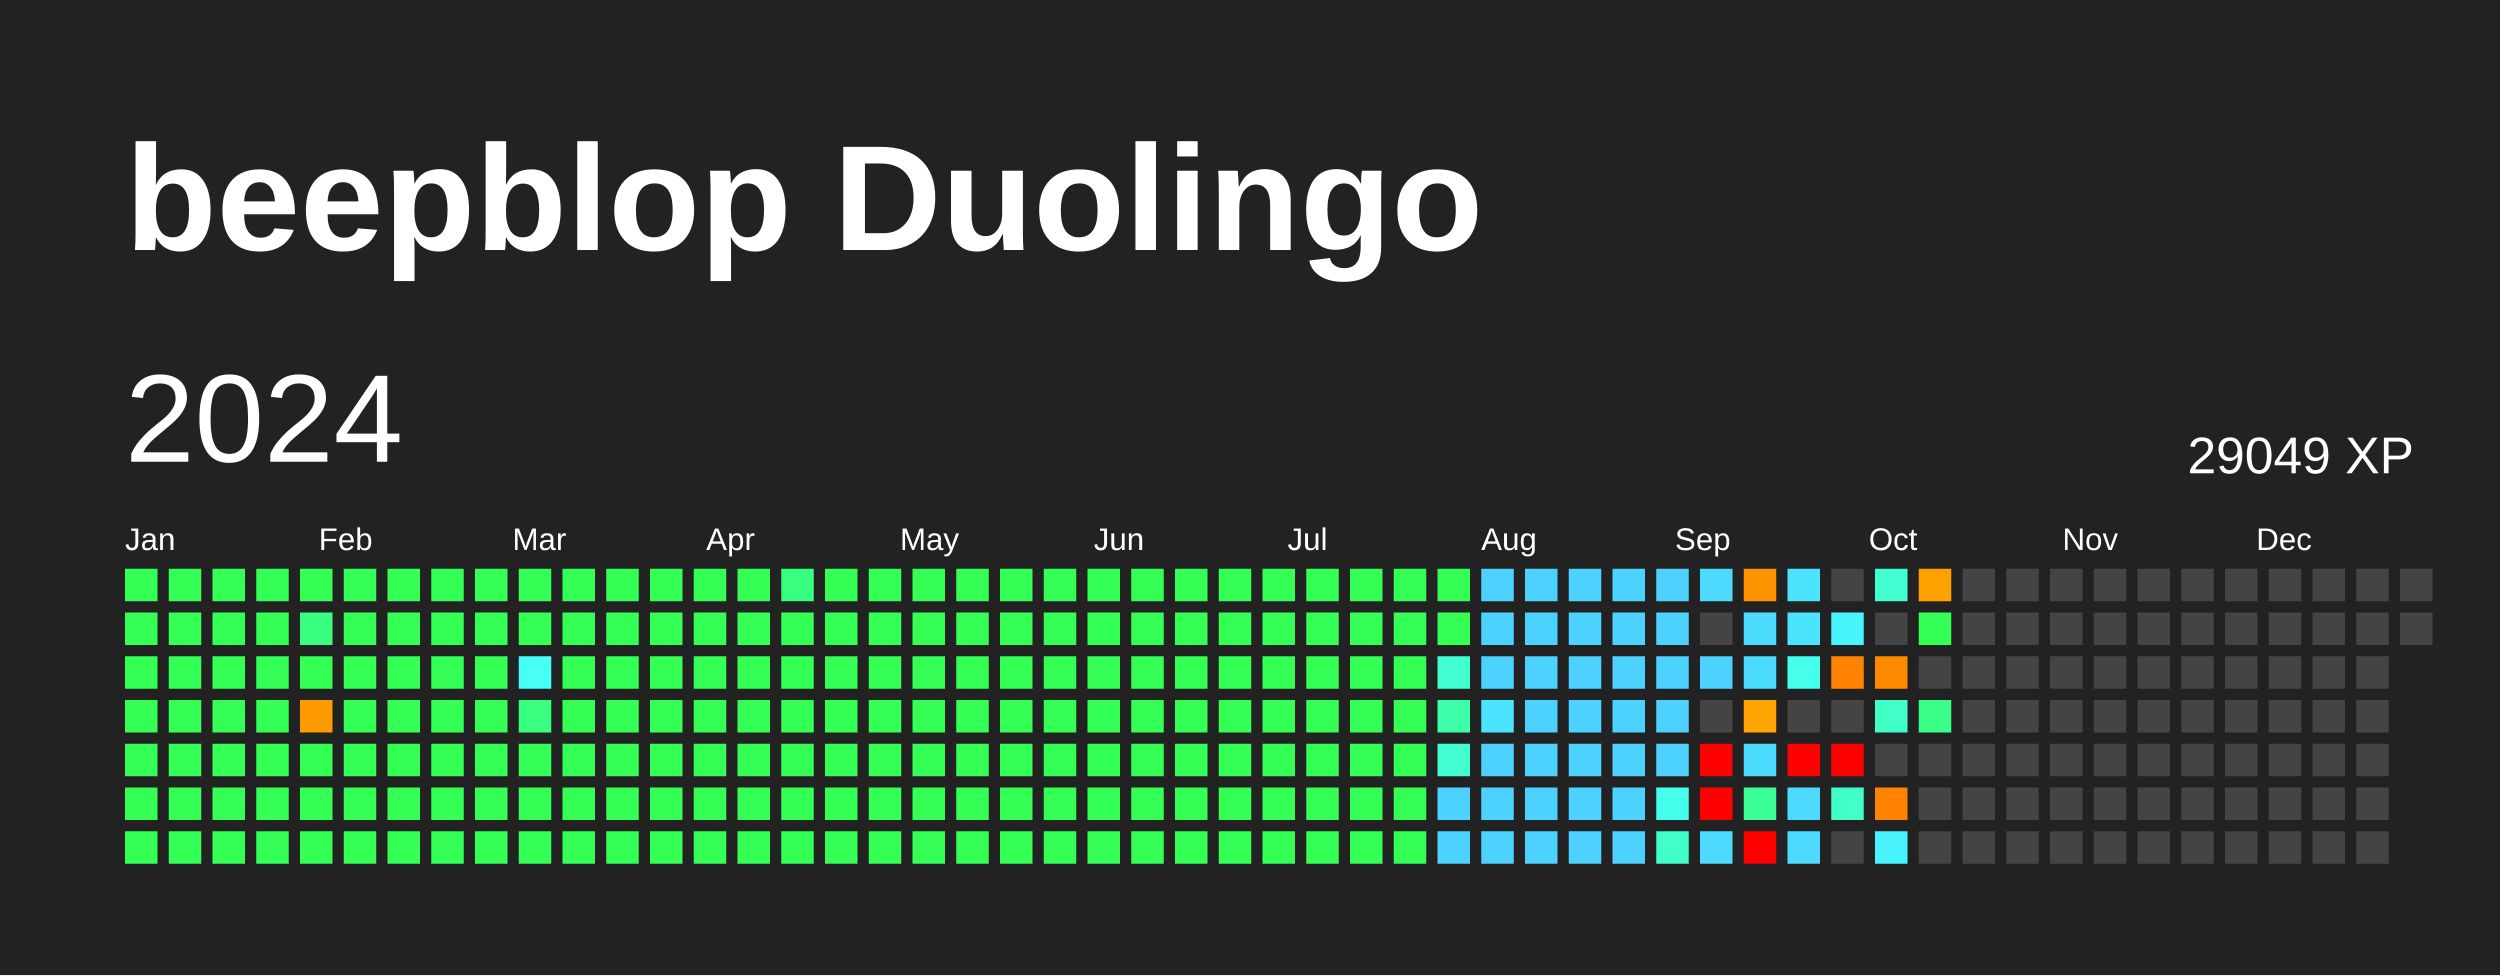
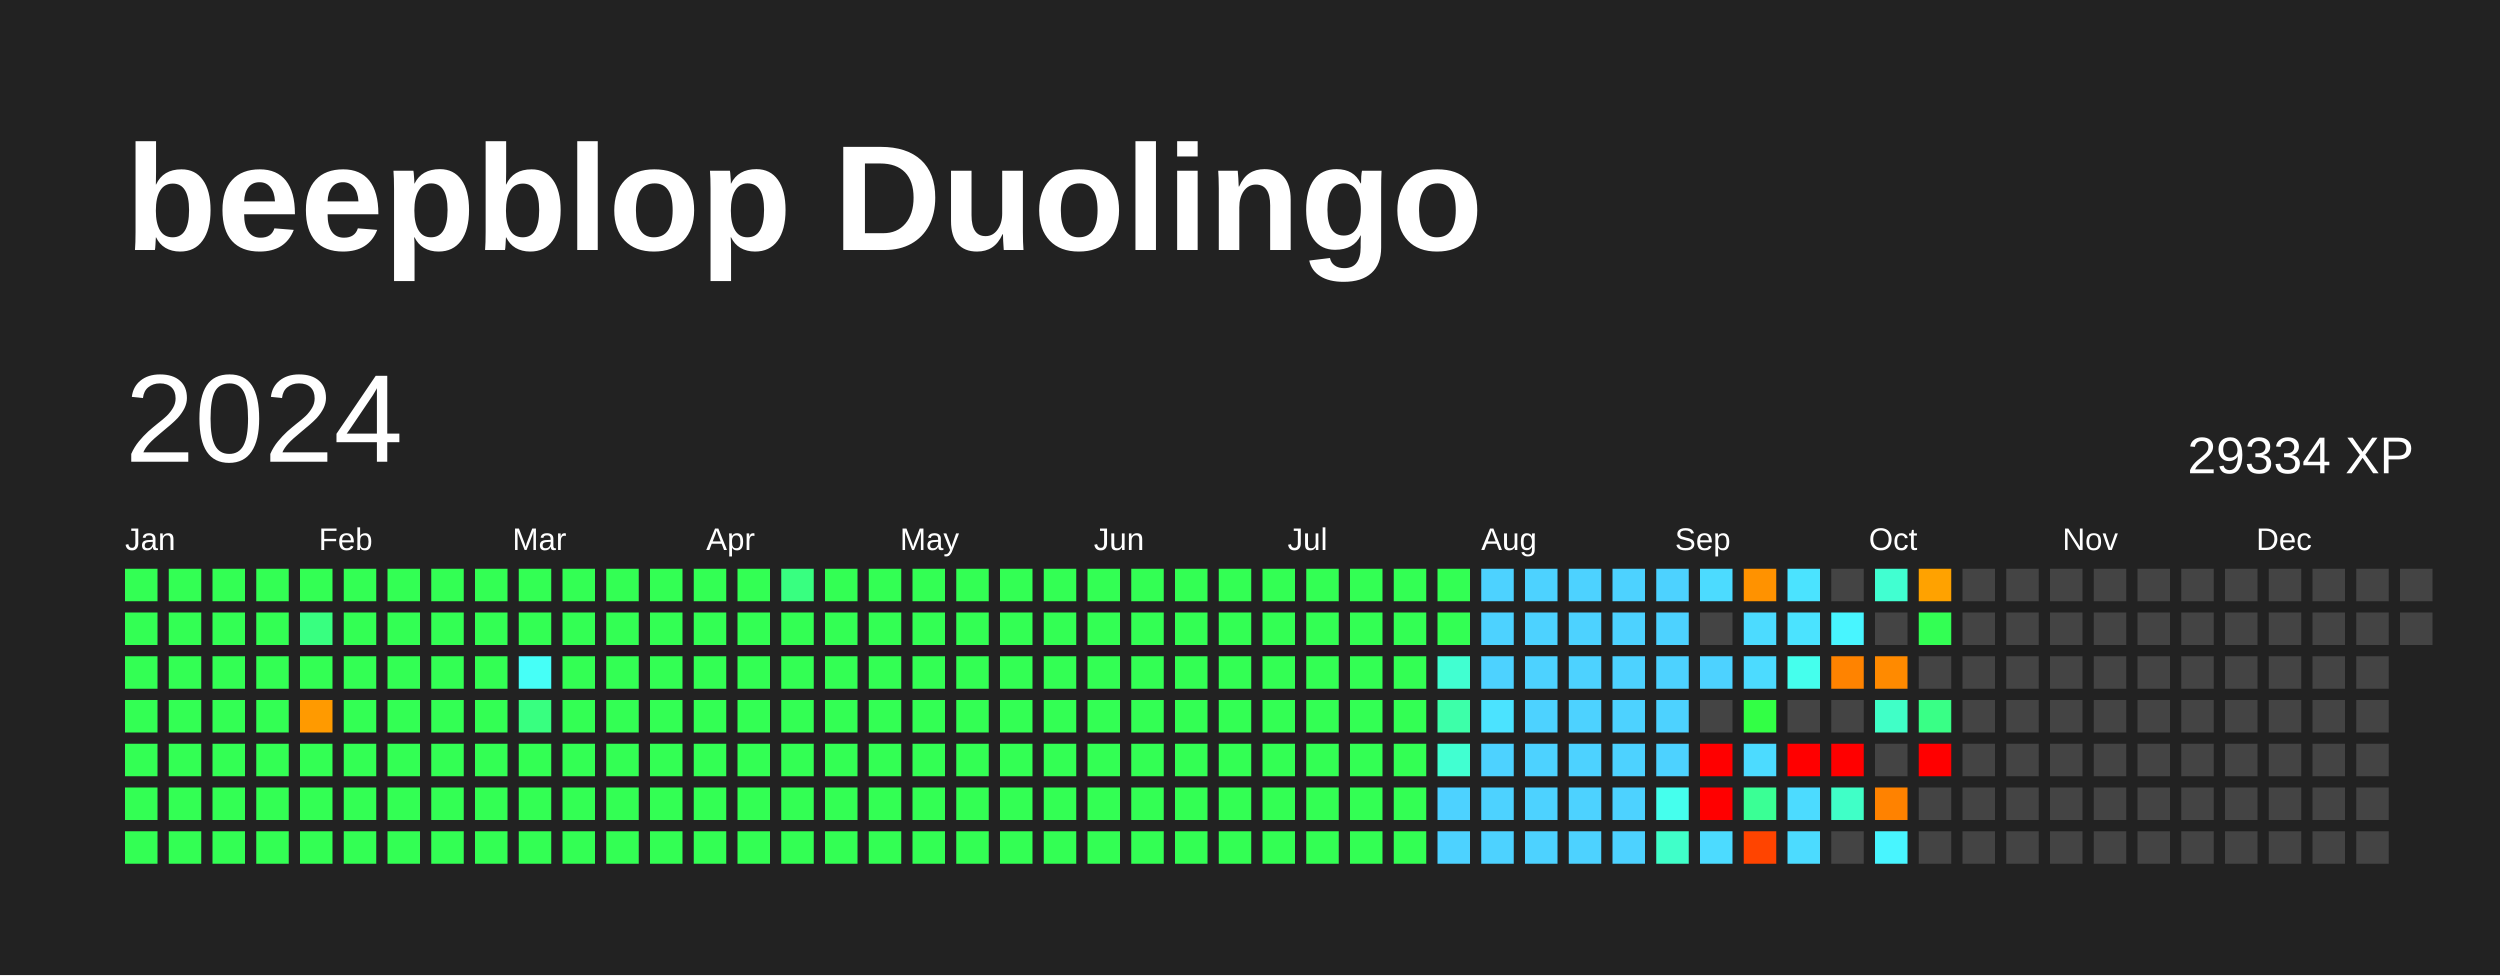
<svg xmlns="http://www.w3.org/2000/svg" baseProfile="full" height="78mm" version="1.1" viewBox="0,0,200,78" width="200mm">
  <defs />
  <rect fill="#222222" height="78" width="200" x="0" y="0" />
  <text fill="#FFFFFF" style="font-size:12px; font-family:Arial; font-weight:bold;" x="10" y="20">beepblop Duolingo</text>
  <text dominant-baseline="hanging" fill="#FFFFFF" style="font-size:10.0px; font-family:Arial;" x="10" y="30">2024</text>
-   <text dominant-baseline="hanging" fill="#FFFFFF" style="font-size:4.125px; font-family:Arial;" x="175" y="35">29049 XP</text>
+   <text dominant-baseline="hanging" fill="#FFFFFF" style="font-size:4.125px; font-family:Arial;" x="175" y="35">29334 XP</text>
  <text fill="#FFFFFF" style="font-size:2.5px; font-family:Arial" x="10.0" y="44">Jan</text>
  <text fill="#FFFFFF" style="font-size:2.5px; font-family:Arial" x="25.5" y="44">Feb</text>
  <text fill="#FFFFFF" style="font-size:2.5px; font-family:Arial" x="41.0" y="44">Mar</text>
  <text fill="#FFFFFF" style="font-size:2.5px; font-family:Arial" x="56.5" y="44">Apr</text>
  <text fill="#FFFFFF" style="font-size:2.5px; font-family:Arial" x="72.0" y="44">May</text>
  <text fill="#FFFFFF" style="font-size:2.5px; font-family:Arial" x="87.5" y="44">Jun</text>
  <text fill="#FFFFFF" style="font-size:2.5px; font-family:Arial" x="103.0" y="44">Jul</text>
  <text fill="#FFFFFF" style="font-size:2.5px; font-family:Arial" x="118.5" y="44">Aug</text>
  <text fill="#FFFFFF" style="font-size:2.5px; font-family:Arial" x="134.0" y="44">Sep</text>
  <text fill="#FFFFFF" style="font-size:2.5px; font-family:Arial" x="149.5" y="44">Oct</text>
  <text fill="#FFFFFF" style="font-size:2.5px; font-family:Arial" x="165.0" y="44">Nov</text>
  <text fill="#FFFFFF" style="font-size:2.5px; font-family:Arial" x="180.5" y="44">Dec</text>
  <rect fill="#33ff54" height="2.6" width="2.6" x="10.0" y="45.5" />
  <rect fill="#33ff54" height="2.6" width="2.6" x="10.0" y="49.0" />
  <rect fill="#33ff54" height="2.6" width="2.6" x="10.0" y="52.5" />
  <rect fill="#33ff54" height="2.6" width="2.6" x="10.0" y="56.0" />
  <rect fill="#33ff54" height="2.6" width="2.6" x="10.0" y="59.5" />
  <rect fill="#33ff54" height="2.6" width="2.6" x="10.0" y="63.0" />
  <rect fill="#33ff54" height="2.6" width="2.6" x="10.0" y="66.5" />
  <rect fill="#33ff54" height="2.6" width="2.6" x="13.5" y="45.5" />
  <rect fill="#33ff54" height="2.6" width="2.6" x="13.5" y="49.0" />
  <rect fill="#33ff54" height="2.6" width="2.6" x="13.5" y="52.5" />
  <rect fill="#33ff54" height="2.6" width="2.6" x="13.5" y="56.0" />
  <rect fill="#33ff54" height="2.6" width="2.6" x="13.5" y="59.5" />
  <rect fill="#33ff54" height="2.6" width="2.6" x="13.5" y="63.0" />
  <rect fill="#33ff54" height="2.6" width="2.6" x="13.5" y="66.5" />
  <rect fill="#33ff54" height="2.6" width="2.6" x="17.0" y="45.5" />
  <rect fill="#33ff54" height="2.6" width="2.6" x="17.0" y="49.0" />
  <rect fill="#33ff54" height="2.6" width="2.6" x="17.0" y="52.5" />
  <rect fill="#33ff54" height="2.6" width="2.6" x="17.0" y="56.0" />
  <rect fill="#33ff54" height="2.6" width="2.6" x="17.0" y="59.5" />
  <rect fill="#33ff54" height="2.6" width="2.6" x="17.0" y="63.0" />
  <rect fill="#33ff54" height="2.6" width="2.6" x="17.0" y="66.5" />
  <rect fill="#33ff54" height="2.6" width="2.6" x="20.5" y="45.5" />
  <rect fill="#33ff54" height="2.6" width="2.6" x="20.5" y="49.0" />
  <rect fill="#33ff54" height="2.6" width="2.6" x="20.5" y="52.5" />
  <rect fill="#33ff54" height="2.6" width="2.6" x="20.5" y="56.0" />
  <rect fill="#33ff54" height="2.6" width="2.6" x="20.5" y="59.5" />
  <rect fill="#33ff54" height="2.6" width="2.6" x="20.5" y="63.0" />
  <rect fill="#33ff54" height="2.6" width="2.6" x="20.5" y="66.5" />
  <rect fill="#33ff54" height="2.6" width="2.6" x="24.0" y="45.5" />
  <rect fill="#38ff80" height="2.6" width="2.6" x="24.0" y="49.0" />
  <rect fill="#33ff54" height="2.6" width="2.6" x="24.0" y="52.5" />
  <rect fill="#ff9a00" height="2.6" width="2.6" x="24.0" y="56.0" />
  <rect fill="#33ff54" height="2.6" width="2.6" x="24.0" y="59.5" />
  <rect fill="#33ff54" height="2.6" width="2.6" x="24.0" y="63.0" />
  <rect fill="#33ff54" height="2.6" width="2.6" x="24.0" y="66.5" />
  <rect fill="#33ff54" height="2.6" width="2.6" x="27.5" y="45.5" />
  <rect fill="#33ff54" height="2.6" width="2.6" x="27.5" y="49.0" />
  <rect fill="#33ff54" height="2.6" width="2.6" x="27.5" y="52.5" />
  <rect fill="#33ff54" height="2.6" width="2.6" x="27.5" y="56.0" />
  <rect fill="#33ff54" height="2.6" width="2.6" x="27.5" y="59.5" />
  <rect fill="#33ff54" height="2.6" width="2.6" x="27.5" y="63.0" />
  <rect fill="#33ff54" height="2.6" width="2.6" x="27.5" y="66.5" />
  <rect fill="#33ff54" height="2.6" width="2.6" x="31.0" y="45.5" />
  <rect fill="#33ff54" height="2.6" width="2.6" x="31.0" y="49.0" />
  <rect fill="#33ff54" height="2.6" width="2.6" x="31.0" y="52.5" />
  <rect fill="#33ff54" height="2.6" width="2.6" x="31.0" y="56.0" />
  <rect fill="#33ff54" height="2.6" width="2.6" x="31.0" y="59.5" />
  <rect fill="#33ff54" height="2.6" width="2.6" x="31.0" y="63.0" />
  <rect fill="#33ff54" height="2.6" width="2.6" x="31.0" y="66.5" />
  <rect fill="#33ff54" height="2.6" width="2.6" x="34.5" y="45.5" />
  <rect fill="#33ff54" height="2.6" width="2.6" x="34.5" y="49.0" />
  <rect fill="#33ff54" height="2.6" width="2.6" x="34.5" y="52.5" />
  <rect fill="#33ff54" height="2.6" width="2.6" x="34.5" y="56.0" />
  <rect fill="#33ff54" height="2.6" width="2.6" x="34.5" y="59.5" />
  <rect fill="#33ff54" height="2.6" width="2.6" x="34.5" y="63.0" />
  <rect fill="#33ff54" height="2.6" width="2.6" x="34.5" y="66.5" />
  <rect fill="#33ff54" height="2.6" width="2.6" x="38.0" y="45.5" />
  <rect fill="#33ff54" height="2.6" width="2.6" x="38.0" y="49.0" />
  <rect fill="#33ff54" height="2.6" width="2.6" x="38.0" y="52.5" />
  <rect fill="#33ff54" height="2.6" width="2.6" x="38.0" y="56.0" />
  <rect fill="#33ff54" height="2.6" width="2.6" x="38.0" y="59.5" />
  <rect fill="#33ff54" height="2.6" width="2.6" x="38.0" y="63.0" />
  <rect fill="#33ff54" height="2.6" width="2.6" x="38.0" y="66.5" />
  <rect fill="#33ff54" height="2.6" width="2.6" x="41.5" y="45.5" />
  <rect fill="#33ff54" height="2.6" width="2.6" x="41.5" y="49.0" />
  <rect fill="#46fff7" height="2.6" width="2.6" x="41.5" y="52.5" />
  <rect fill="#38ff80" height="2.6" width="2.6" x="41.5" y="56.0" />
  <rect fill="#33ff54" height="2.6" width="2.6" x="41.5" y="59.5" />
  <rect fill="#33ff54" height="2.6" width="2.6" x="41.5" y="63.0" />
  <rect fill="#33ff54" height="2.6" width="2.6" x="41.5" y="66.5" />
  <rect fill="#33ff54" height="2.6" width="2.6" x="45.0" y="45.5" />
  <rect fill="#33ff54" height="2.6" width="2.6" x="45.0" y="49.0" />
  <rect fill="#33ff54" height="2.6" width="2.6" x="45.0" y="52.5" />
  <rect fill="#33ff54" height="2.6" width="2.6" x="45.0" y="56.0" />
  <rect fill="#33ff54" height="2.6" width="2.6" x="45.0" y="59.5" />
  <rect fill="#33ff54" height="2.6" width="2.6" x="45.0" y="63.0" />
  <rect fill="#33ff54" height="2.6" width="2.6" x="45.0" y="66.5" />
  <rect fill="#33ff54" height="2.6" width="2.6" x="48.5" y="45.5" />
  <rect fill="#33ff54" height="2.6" width="2.6" x="48.5" y="49.0" />
  <rect fill="#33ff54" height="2.6" width="2.6" x="48.5" y="52.5" />
  <rect fill="#33ff54" height="2.6" width="2.6" x="48.5" y="56.0" />
  <rect fill="#33ff54" height="2.6" width="2.6" x="48.5" y="59.5" />
  <rect fill="#33ff54" height="2.6" width="2.6" x="48.5" y="63.0" />
  <rect fill="#33ff54" height="2.6" width="2.6" x="48.5" y="66.5" />
  <rect fill="#33ff54" height="2.6" width="2.6" x="52.0" y="45.5" />
  <rect fill="#33ff54" height="2.6" width="2.6" x="52.0" y="49.0" />
  <rect fill="#33ff54" height="2.6" width="2.6" x="52.0" y="52.5" />
  <rect fill="#33ff54" height="2.6" width="2.6" x="52.0" y="56.0" />
  <rect fill="#33ff54" height="2.6" width="2.6" x="52.0" y="59.5" />
  <rect fill="#33ff54" height="2.6" width="2.6" x="52.0" y="63.0" />
  <rect fill="#33ff54" height="2.6" width="2.6" x="52.0" y="66.5" />
  <rect fill="#33ff54" height="2.6" width="2.6" x="55.5" y="45.5" />
  <rect fill="#33ff54" height="2.6" width="2.6" x="55.5" y="49.0" />
  <rect fill="#33ff54" height="2.6" width="2.6" x="55.5" y="52.5" />
  <rect fill="#33ff54" height="2.6" width="2.6" x="55.5" y="56.0" />
  <rect fill="#33ff54" height="2.6" width="2.6" x="55.5" y="59.5" />
  <rect fill="#33ff54" height="2.6" width="2.6" x="55.5" y="63.0" />
  <rect fill="#33ff54" height="2.6" width="2.6" x="55.5" y="66.5" />
  <rect fill="#33ff54" height="2.6" width="2.6" x="59.0" y="45.5" />
  <rect fill="#33ff54" height="2.6" width="2.6" x="59.0" y="49.0" />
  <rect fill="#33ff54" height="2.6" width="2.6" x="59.0" y="52.5" />
  <rect fill="#33ff54" height="2.6" width="2.6" x="59.0" y="56.0" />
  <rect fill="#33ff54" height="2.6" width="2.6" x="59.0" y="59.5" />
  <rect fill="#33ff54" height="2.6" width="2.6" x="59.0" y="63.0" />
  <rect fill="#33ff54" height="2.6" width="2.6" x="59.0" y="66.5" />
  <rect fill="#38ff80" height="2.6" width="2.6" x="62.5" y="45.5" />
  <rect fill="#33ff54" height="2.6" width="2.6" x="62.5" y="49.0" />
  <rect fill="#33ff54" height="2.6" width="2.6" x="62.5" y="52.5" />
  <rect fill="#33ff54" height="2.6" width="2.6" x="62.5" y="56.0" />
  <rect fill="#33ff54" height="2.6" width="2.6" x="62.5" y="59.5" />
  <rect fill="#33ff54" height="2.6" width="2.6" x="62.5" y="63.0" />
  <rect fill="#33ff54" height="2.6" width="2.6" x="62.5" y="66.5" />
  <rect fill="#33ff54" height="2.6" width="2.6" x="66.0" y="45.5" />
  <rect fill="#33ff54" height="2.6" width="2.6" x="66.0" y="49.0" />
  <rect fill="#33ff54" height="2.6" width="2.6" x="66.0" y="52.5" />
  <rect fill="#33ff54" height="2.6" width="2.6" x="66.0" y="56.0" />
  <rect fill="#33ff54" height="2.6" width="2.6" x="66.0" y="59.5" />
  <rect fill="#33ff54" height="2.6" width="2.6" x="66.0" y="63.0" />
  <rect fill="#33ff54" height="2.6" width="2.6" x="66.0" y="66.5" />
  <rect fill="#33ff54" height="2.6" width="2.6" x="69.5" y="45.5" />
  <rect fill="#33ff54" height="2.6" width="2.6" x="69.5" y="49.0" />
  <rect fill="#33ff54" height="2.6" width="2.6" x="69.5" y="52.5" />
  <rect fill="#33ff54" height="2.6" width="2.6" x="69.5" y="56.0" />
  <rect fill="#33ff54" height="2.6" width="2.6" x="69.5" y="59.5" />
  <rect fill="#33ff54" height="2.6" width="2.6" x="69.5" y="63.0" />
  <rect fill="#33ff54" height="2.6" width="2.6" x="69.5" y="66.5" />
  <rect fill="#33ff54" height="2.6" width="2.6" x="73.0" y="45.5" />
  <rect fill="#33ff54" height="2.6" width="2.6" x="73.0" y="49.0" />
  <rect fill="#33ff54" height="2.6" width="2.6" x="73.0" y="52.5" />
  <rect fill="#33ff54" height="2.6" width="2.6" x="73.0" y="56.0" />
  <rect fill="#33ff54" height="2.6" width="2.6" x="73.0" y="59.5" />
  <rect fill="#33ff54" height="2.6" width="2.6" x="73.0" y="63.0" />
  <rect fill="#33ff54" height="2.6" width="2.6" x="73.0" y="66.5" />
  <rect fill="#33ff54" height="2.6" width="2.6" x="76.5" y="45.5" />
  <rect fill="#33ff54" height="2.6" width="2.6" x="76.5" y="49.0" />
  <rect fill="#33ff54" height="2.6" width="2.6" x="76.5" y="52.5" />
  <rect fill="#33ff54" height="2.6" width="2.6" x="76.5" y="56.0" />
  <rect fill="#33ff54" height="2.6" width="2.6" x="76.5" y="59.5" />
  <rect fill="#33ff54" height="2.6" width="2.6" x="76.5" y="63.0" />
  <rect fill="#33ff54" height="2.6" width="2.6" x="76.5" y="66.5" />
  <rect fill="#33ff54" height="2.6" width="2.6" x="80.0" y="45.5" />
  <rect fill="#33ff54" height="2.6" width="2.6" x="80.0" y="49.0" />
  <rect fill="#33ff54" height="2.6" width="2.6" x="80.0" y="52.5" />
  <rect fill="#33ff54" height="2.6" width="2.6" x="80.0" y="56.0" />
  <rect fill="#33ff54" height="2.6" width="2.6" x="80.0" y="59.5" />
  <rect fill="#33ff54" height="2.6" width="2.6" x="80.0" y="63.0" />
  <rect fill="#33ff54" height="2.6" width="2.6" x="80.0" y="66.5" />
  <rect fill="#33ff54" height="2.6" width="2.6" x="83.5" y="45.5" />
  <rect fill="#33ff54" height="2.6" width="2.6" x="83.5" y="49.0" />
  <rect fill="#33ff54" height="2.6" width="2.6" x="83.5" y="52.5" />
  <rect fill="#33ff54" height="2.6" width="2.6" x="83.5" y="56.0" />
  <rect fill="#33ff54" height="2.6" width="2.6" x="83.5" y="59.5" />
  <rect fill="#33ff54" height="2.6" width="2.6" x="83.5" y="63.0" />
  <rect fill="#33ff54" height="2.6" width="2.6" x="83.5" y="66.5" />
  <rect fill="#33ff54" height="2.6" width="2.6" x="87.0" y="45.5" />
  <rect fill="#33ff54" height="2.6" width="2.6" x="87.0" y="49.0" />
  <rect fill="#33ff54" height="2.6" width="2.6" x="87.0" y="52.5" />
  <rect fill="#33ff54" height="2.6" width="2.6" x="87.0" y="56.0" />
  <rect fill="#33ff54" height="2.6" width="2.6" x="87.0" y="59.5" />
  <rect fill="#33ff54" height="2.6" width="2.6" x="87.0" y="63.0" />
  <rect fill="#33ff54" height="2.6" width="2.6" x="87.0" y="66.5" />
  <rect fill="#33ff54" height="2.6" width="2.6" x="90.5" y="45.5" />
  <rect fill="#33ff54" height="2.6" width="2.6" x="90.5" y="49.0" />
  <rect fill="#33ff54" height="2.6" width="2.6" x="90.5" y="52.5" />
  <rect fill="#33ff54" height="2.6" width="2.6" x="90.5" y="56.0" />
  <rect fill="#33ff54" height="2.6" width="2.6" x="90.5" y="59.5" />
  <rect fill="#33ff54" height="2.6" width="2.6" x="90.5" y="63.0" />
  <rect fill="#33ff54" height="2.6" width="2.6" x="90.5" y="66.5" />
  <rect fill="#33ff54" height="2.6" width="2.6" x="94.0" y="45.5" />
  <rect fill="#33ff54" height="2.6" width="2.6" x="94.0" y="49.0" />
  <rect fill="#33ff54" height="2.6" width="2.6" x="94.0" y="52.5" />
  <rect fill="#33ff54" height="2.6" width="2.6" x="94.0" y="56.0" />
  <rect fill="#33ff54" height="2.6" width="2.6" x="94.0" y="59.5" />
  <rect fill="#33ff54" height="2.6" width="2.6" x="94.0" y="63.0" />
  <rect fill="#33ff54" height="2.6" width="2.6" x="94.0" y="66.5" />
  <rect fill="#33ff54" height="2.6" width="2.6" x="97.5" y="45.5" />
  <rect fill="#33ff54" height="2.6" width="2.6" x="97.5" y="49.0" />
  <rect fill="#33ff54" height="2.6" width="2.6" x="97.5" y="52.5" />
  <rect fill="#33ff54" height="2.6" width="2.6" x="97.5" y="56.0" />
  <rect fill="#33ff54" height="2.6" width="2.6" x="97.5" y="59.5" />
  <rect fill="#33ff54" height="2.6" width="2.6" x="97.5" y="63.0" />
  <rect fill="#33ff54" height="2.6" width="2.6" x="97.5" y="66.5" />
  <rect fill="#33ff54" height="2.6" width="2.6" x="101.0" y="45.5" />
  <rect fill="#33ff54" height="2.6" width="2.6" x="101.0" y="49.0" />
  <rect fill="#33ff54" height="2.6" width="2.6" x="101.0" y="52.5" />
  <rect fill="#33ff54" height="2.6" width="2.6" x="101.0" y="56.0" />
  <rect fill="#33ff54" height="2.6" width="2.6" x="101.0" y="59.5" />
  <rect fill="#33ff54" height="2.6" width="2.6" x="101.0" y="63.0" />
  <rect fill="#33ff54" height="2.6" width="2.6" x="101.0" y="66.5" />
  <rect fill="#33ff54" height="2.6" width="2.6" x="104.5" y="45.5" />
  <rect fill="#33ff54" height="2.6" width="2.6" x="104.5" y="49.0" />
  <rect fill="#33ff54" height="2.6" width="2.6" x="104.5" y="52.5" />
  <rect fill="#33ff54" height="2.6" width="2.6" x="104.5" y="56.0" />
  <rect fill="#33ff54" height="2.6" width="2.6" x="104.5" y="59.5" />
  <rect fill="#33ff54" height="2.6" width="2.6" x="104.5" y="63.0" />
  <rect fill="#33ff54" height="2.6" width="2.6" x="104.5" y="66.5" />
  <rect fill="#33ff54" height="2.6" width="2.6" x="108.0" y="45.5" />
  <rect fill="#33ff54" height="2.6" width="2.6" x="108.0" y="49.0" />
  <rect fill="#33ff54" height="2.6" width="2.6" x="108.0" y="52.5" />
  <rect fill="#33ff54" height="2.6" width="2.6" x="108.0" y="56.0" />
  <rect fill="#33ff54" height="2.6" width="2.6" x="108.0" y="59.5" />
  <rect fill="#33ff54" height="2.6" width="2.6" x="108.0" y="63.0" />
  <rect fill="#33ff54" height="2.6" width="2.6" x="108.0" y="66.5" />
  <rect fill="#33ff54" height="2.6" width="2.6" x="111.5" y="45.5" />
  <rect fill="#33ff54" height="2.6" width="2.6" x="111.5" y="49.0" />
  <rect fill="#33ff54" height="2.6" width="2.6" x="111.5" y="52.5" />
  <rect fill="#33ff54" height="2.6" width="2.6" x="111.5" y="56.0" />
  <rect fill="#33ff54" height="2.6" width="2.6" x="111.5" y="59.5" />
  <rect fill="#33ff54" height="2.6" width="2.6" x="111.5" y="63.0" />
  <rect fill="#33ff54" height="2.6" width="2.6" x="111.5" y="66.5" />
  <rect fill="#33ff54" height="2.6" width="2.6" x="115.0" y="45.5" />
  <rect fill="#33ff54" height="2.6" width="2.6" x="115.0" y="49.0" />
  <rect fill="#41ffd1" height="2.6" width="2.6" x="115.0" y="52.5" />
  <rect fill="#3dffa9" height="2.6" width="2.6" x="115.0" y="56.0" />
  <rect fill="#41ffd1" height="2.6" width="2.6" x="115.0" y="59.5" />
  <rect fill="#4dd2ff" height="2.6" width="2.6" x="115.0" y="63.0" />
  <rect fill="#4dd2ff" height="2.6" width="2.6" x="115.0" y="66.5" />
  <rect fill="#4dd2ff" height="2.6" width="2.6" x="118.5" y="45.5" />
  <rect fill="#4dd2ff" height="2.6" width="2.6" x="118.5" y="49.0" />
  <rect fill="#4dd2ff" height="2.6" width="2.6" x="118.5" y="52.5" />
  <rect fill="#4be3ff" height="2.6" width="2.6" x="118.5" y="56.0" />
  <rect fill="#4dd2ff" height="2.6" width="2.6" x="118.5" y="59.5" />
  <rect fill="#4dd2ff" height="2.6" width="2.6" x="118.5" y="63.0" />
  <rect fill="#4dd2ff" height="2.6" width="2.6" x="118.5" y="66.5" />
  <rect fill="#4dd2ff" height="2.6" width="2.6" x="122.0" y="45.5" />
  <rect fill="#4dd2ff" height="2.6" width="2.6" x="122.0" y="49.0" />
  <rect fill="#4dd2ff" height="2.6" width="2.6" x="122.0" y="52.5" />
  <rect fill="#4dd2ff" height="2.6" width="2.6" x="122.0" y="56.0" />
  <rect fill="#4dd2ff" height="2.6" width="2.6" x="122.0" y="59.5" />
  <rect fill="#4dd2ff" height="2.6" width="2.6" x="122.0" y="63.0" />
  <rect fill="#4dd2ff" height="2.6" width="2.6" x="122.0" y="66.5" />
  <rect fill="#4dd2ff" height="2.6" width="2.6" x="125.5" y="45.5" />
  <rect fill="#4dd2ff" height="2.6" width="2.6" x="125.5" y="49.0" />
  <rect fill="#4dd2ff" height="2.6" width="2.6" x="125.5" y="52.5" />
  <rect fill="#4dd2ff" height="2.6" width="2.6" x="125.5" y="56.0" />
  <rect fill="#4dd2ff" height="2.6" width="2.6" x="125.5" y="59.5" />
  <rect fill="#4dd2ff" height="2.6" width="2.6" x="125.5" y="63.0" />
  <rect fill="#4dd2ff" height="2.6" width="2.6" x="125.5" y="66.5" />
  <rect fill="#4dd2ff" height="2.6" width="2.6" x="129.0" y="45.5" />
  <rect fill="#4dd2ff" height="2.6" width="2.6" x="129.0" y="49.0" />
  <rect fill="#4dd2ff" height="2.6" width="2.6" x="129.0" y="52.5" />
  <rect fill="#4dd2ff" height="2.6" width="2.6" x="129.0" y="56.0" />
  <rect fill="#4dd2ff" height="2.6" width="2.6" x="129.0" y="59.5" />
  <rect fill="#4dd2ff" height="2.6" width="2.6" x="129.0" y="63.0" />
  <rect fill="#4dd2ff" height="2.6" width="2.6" x="129.0" y="66.5" />
  <rect fill="#4dd2ff" height="2.6" width="2.6" x="132.5" y="45.5" />
  <rect fill="#4dd2ff" height="2.6" width="2.6" x="132.5" y="49.0" />
  <rect fill="#4dd2ff" height="2.6" width="2.6" x="132.5" y="52.5" />
  <rect fill="#4dd2ff" height="2.6" width="2.6" x="132.5" y="56.0" />
  <rect fill="#4dd2ff" height="2.6" width="2.6" x="132.5" y="59.5" />
  <rect fill="#45ffed" height="2.6" width="2.6" x="132.5" y="63.0" />
  <rect fill="#40ffc9" height="2.6" width="2.6" x="132.5" y="66.5" />
  <rect fill="#4cdbff" height="2.6" width="2.6" x="136.0" y="45.5" />
  <rect fill="#444444" height="2.6" width="2.6" x="136.0" y="49.0" />
  <rect fill="#4dd2ff" height="2.6" width="2.6" x="136.0" y="52.5" />
  <rect fill="#444444" height="2.6" width="2.6" x="136.0" y="56.0" />
  <rect fill="red" height="2.6" width="2.6" x="136.0" y="59.5" />
  <rect fill="red" height="2.6" width="2.6" x="136.0" y="63.0" />
  <rect fill="#4cdbff" height="2.6" width="2.6" x="136.0" y="66.5" />
  <rect fill="#ff9200" height="2.6" width="2.6" x="139.5" y="45.5" />
  <rect fill="#4cdbff" height="2.6" width="2.6" x="139.5" y="49.0" />
  <rect fill="#4cdbff" height="2.6" width="2.6" x="139.5" y="52.5" />
-   <rect fill="#ffa400" height="2.6" width="2.6" x="139.5" y="56.0" />
+   <rect fill="#32ff45" height="2.6" width="2.6" x="139.5" y="56.0" />
  <rect fill="#4cdbff" height="2.6" width="2.6" x="139.5" y="59.5" />
  <rect fill="#3aff95" height="2.6" width="2.6" x="139.5" y="63.0" />
-   <rect fill="red" height="2.6" width="2.6" x="139.5" y="66.5" />
+   <rect fill="#ff4400" height="2.6" width="2.6" x="139.5" y="66.5" />
  <rect fill="#4be3ff" height="2.6" width="2.6" x="143.0" y="45.5" />
  <rect fill="#4be3ff" height="2.6" width="2.6" x="143.0" y="49.0" />
  <rect fill="#45ffed" height="2.6" width="2.6" x="143.0" y="52.5" />
  <rect fill="#444444" height="2.6" width="2.6" x="143.0" y="56.0" />
  <rect fill="red" height="2.6" width="2.6" x="143.0" y="59.5" />
  <rect fill="#4cdbff" height="2.6" width="2.6" x="143.0" y="63.0" />
  <rect fill="#4cdbff" height="2.6" width="2.6" x="143.0" y="66.5" />
  <rect fill="#444444" height="2.6" width="2.6" x="146.5" y="45.5" />
  <rect fill="#48f5ff" height="2.6" width="2.6" x="146.5" y="49.0" />
  <rect fill="#ff8300" height="2.6" width="2.6" x="146.5" y="52.5" />
  <rect fill="#444444" height="2.6" width="2.6" x="146.5" y="56.0" />
  <rect fill="red" height="2.6" width="2.6" x="146.5" y="59.5" />
  <rect fill="#40ffc7" height="2.6" width="2.6" x="146.5" y="63.0" />
  <rect fill="#444444" height="2.6" width="2.6" x="146.5" y="66.5" />
  <rect fill="#41ffd1" height="2.6" width="2.6" x="150.0" y="45.5" />
  <rect fill="#444444" height="2.6" width="2.6" x="150.0" y="49.0" />
  <rect fill="#ff8a00" height="2.6" width="2.6" x="150.0" y="52.5" />
  <rect fill="#40ffc7" height="2.6" width="2.6" x="150.0" y="56.0" />
  <rect fill="#444444" height="2.6" width="2.6" x="150.0" y="59.5" />
  <rect fill="#ff8200" height="2.6" width="2.6" x="150.0" y="63.0" />
  <rect fill="#48f5ff" height="2.6" width="2.6" x="150.0" y="66.5" />
  <rect fill="#ffa200" height="2.6" width="2.6" x="153.5" y="45.5" />
  <rect fill="#33ff54" height="2.6" width="2.6" x="153.5" y="49.0" />
  <rect fill="#444444" height="2.6" width="2.6" x="153.5" y="52.5" />
  <rect fill="#39ff86" height="2.6" width="2.6" x="153.5" y="56.0" />
-   <rect fill="#444444" height="2.6" width="2.6" x="153.5" y="59.5" />
+   <rect fill="red" height="2.6" width="2.6" x="153.5" y="59.5" />
  <rect fill="#444444" height="2.6" width="2.6" x="153.5" y="63.0" />
  <rect fill="#444444" height="2.6" width="2.6" x="153.5" y="66.5" />
  <rect fill="#444444" height="2.6" width="2.6" x="157.0" y="45.5" />
  <rect fill="#444444" height="2.6" width="2.6" x="157.0" y="49.0" />
  <rect fill="#444444" height="2.6" width="2.6" x="157.0" y="52.5" />
  <rect fill="#444444" height="2.6" width="2.6" x="157.0" y="56.0" />
  <rect fill="#444444" height="2.6" width="2.6" x="157.0" y="59.5" />
  <rect fill="#444444" height="2.6" width="2.6" x="157.0" y="63.0" />
  <rect fill="#444444" height="2.6" width="2.6" x="157.0" y="66.5" />
  <rect fill="#444444" height="2.6" width="2.6" x="160.5" y="45.5" />
  <rect fill="#444444" height="2.6" width="2.6" x="160.5" y="49.0" />
  <rect fill="#444444" height="2.6" width="2.6" x="160.5" y="52.5" />
  <rect fill="#444444" height="2.6" width="2.6" x="160.5" y="56.0" />
  <rect fill="#444444" height="2.6" width="2.6" x="160.5" y="59.5" />
  <rect fill="#444444" height="2.6" width="2.6" x="160.5" y="63.0" />
  <rect fill="#444444" height="2.6" width="2.6" x="160.5" y="66.5" />
  <rect fill="#444444" height="2.6" width="2.6" x="164.0" y="45.5" />
  <rect fill="#444444" height="2.6" width="2.6" x="164.0" y="49.0" />
  <rect fill="#444444" height="2.6" width="2.6" x="164.0" y="52.5" />
  <rect fill="#444444" height="2.6" width="2.6" x="164.0" y="56.0" />
  <rect fill="#444444" height="2.6" width="2.6" x="164.0" y="59.5" />
  <rect fill="#444444" height="2.6" width="2.6" x="164.0" y="63.0" />
  <rect fill="#444444" height="2.6" width="2.6" x="164.0" y="66.5" />
  <rect fill="#444444" height="2.6" width="2.6" x="167.5" y="45.5" />
  <rect fill="#444444" height="2.6" width="2.6" x="167.5" y="49.0" />
  <rect fill="#444444" height="2.6" width="2.6" x="167.5" y="52.5" />
  <rect fill="#444444" height="2.6" width="2.6" x="167.5" y="56.0" />
  <rect fill="#444444" height="2.6" width="2.6" x="167.5" y="59.5" />
  <rect fill="#444444" height="2.6" width="2.6" x="167.5" y="63.0" />
  <rect fill="#444444" height="2.6" width="2.6" x="167.5" y="66.5" />
  <rect fill="#444444" height="2.6" width="2.6" x="171.0" y="45.5" />
  <rect fill="#444444" height="2.6" width="2.6" x="171.0" y="49.0" />
  <rect fill="#444444" height="2.6" width="2.6" x="171.0" y="52.5" />
  <rect fill="#444444" height="2.6" width="2.6" x="171.0" y="56.0" />
  <rect fill="#444444" height="2.6" width="2.6" x="171.0" y="59.5" />
  <rect fill="#444444" height="2.6" width="2.6" x="171.0" y="63.0" />
  <rect fill="#444444" height="2.6" width="2.6" x="171.0" y="66.5" />
  <rect fill="#444444" height="2.6" width="2.6" x="174.5" y="45.5" />
  <rect fill="#444444" height="2.6" width="2.6" x="174.5" y="49.0" />
  <rect fill="#444444" height="2.6" width="2.6" x="174.5" y="52.5" />
  <rect fill="#444444" height="2.6" width="2.6" x="174.5" y="56.0" />
  <rect fill="#444444" height="2.6" width="2.6" x="174.5" y="59.5" />
  <rect fill="#444444" height="2.6" width="2.6" x="174.5" y="63.0" />
  <rect fill="#444444" height="2.6" width="2.6" x="174.5" y="66.5" />
  <rect fill="#444444" height="2.6" width="2.6" x="178.0" y="45.5" />
  <rect fill="#444444" height="2.6" width="2.6" x="178.0" y="49.0" />
  <rect fill="#444444" height="2.6" width="2.6" x="178.0" y="52.5" />
  <rect fill="#444444" height="2.6" width="2.6" x="178.0" y="56.0" />
  <rect fill="#444444" height="2.6" width="2.6" x="178.0" y="59.5" />
  <rect fill="#444444" height="2.6" width="2.6" x="178.0" y="63.0" />
  <rect fill="#444444" height="2.6" width="2.6" x="178.0" y="66.5" />
  <rect fill="#444444" height="2.6" width="2.6" x="181.5" y="45.5" />
  <rect fill="#444444" height="2.6" width="2.6" x="181.5" y="49.0" />
  <rect fill="#444444" height="2.6" width="2.6" x="181.5" y="52.5" />
  <rect fill="#444444" height="2.6" width="2.6" x="181.5" y="56.0" />
  <rect fill="#444444" height="2.6" width="2.6" x="181.5" y="59.5" />
  <rect fill="#444444" height="2.6" width="2.6" x="181.5" y="63.0" />
  <rect fill="#444444" height="2.6" width="2.6" x="181.5" y="66.5" />
  <rect fill="#444444" height="2.6" width="2.6" x="185.0" y="45.5" />
  <rect fill="#444444" height="2.6" width="2.6" x="185.0" y="49.0" />
  <rect fill="#444444" height="2.6" width="2.6" x="185.0" y="52.5" />
  <rect fill="#444444" height="2.6" width="2.6" x="185.0" y="56.0" />
  <rect fill="#444444" height="2.6" width="2.6" x="185.0" y="59.5" />
  <rect fill="#444444" height="2.6" width="2.6" x="185.0" y="63.0" />
  <rect fill="#444444" height="2.6" width="2.6" x="185.0" y="66.5" />
  <rect fill="#444444" height="2.6" width="2.6" x="188.5" y="45.5" />
  <rect fill="#444444" height="2.6" width="2.6" x="188.5" y="49.0" />
  <rect fill="#444444" height="2.6" width="2.6" x="188.5" y="52.5" />
  <rect fill="#444444" height="2.6" width="2.6" x="188.5" y="56.0" />
  <rect fill="#444444" height="2.6" width="2.6" x="188.5" y="59.5" />
  <rect fill="#444444" height="2.6" width="2.6" x="188.5" y="63.0" />
  <rect fill="#444444" height="2.6" width="2.6" x="188.5" y="66.5" />
  <rect fill="#444444" height="2.6" width="2.6" x="192.0" y="45.5" />
  <rect fill="#444444" height="2.6" width="2.6" x="192.0" y="49.0" />
</svg>
